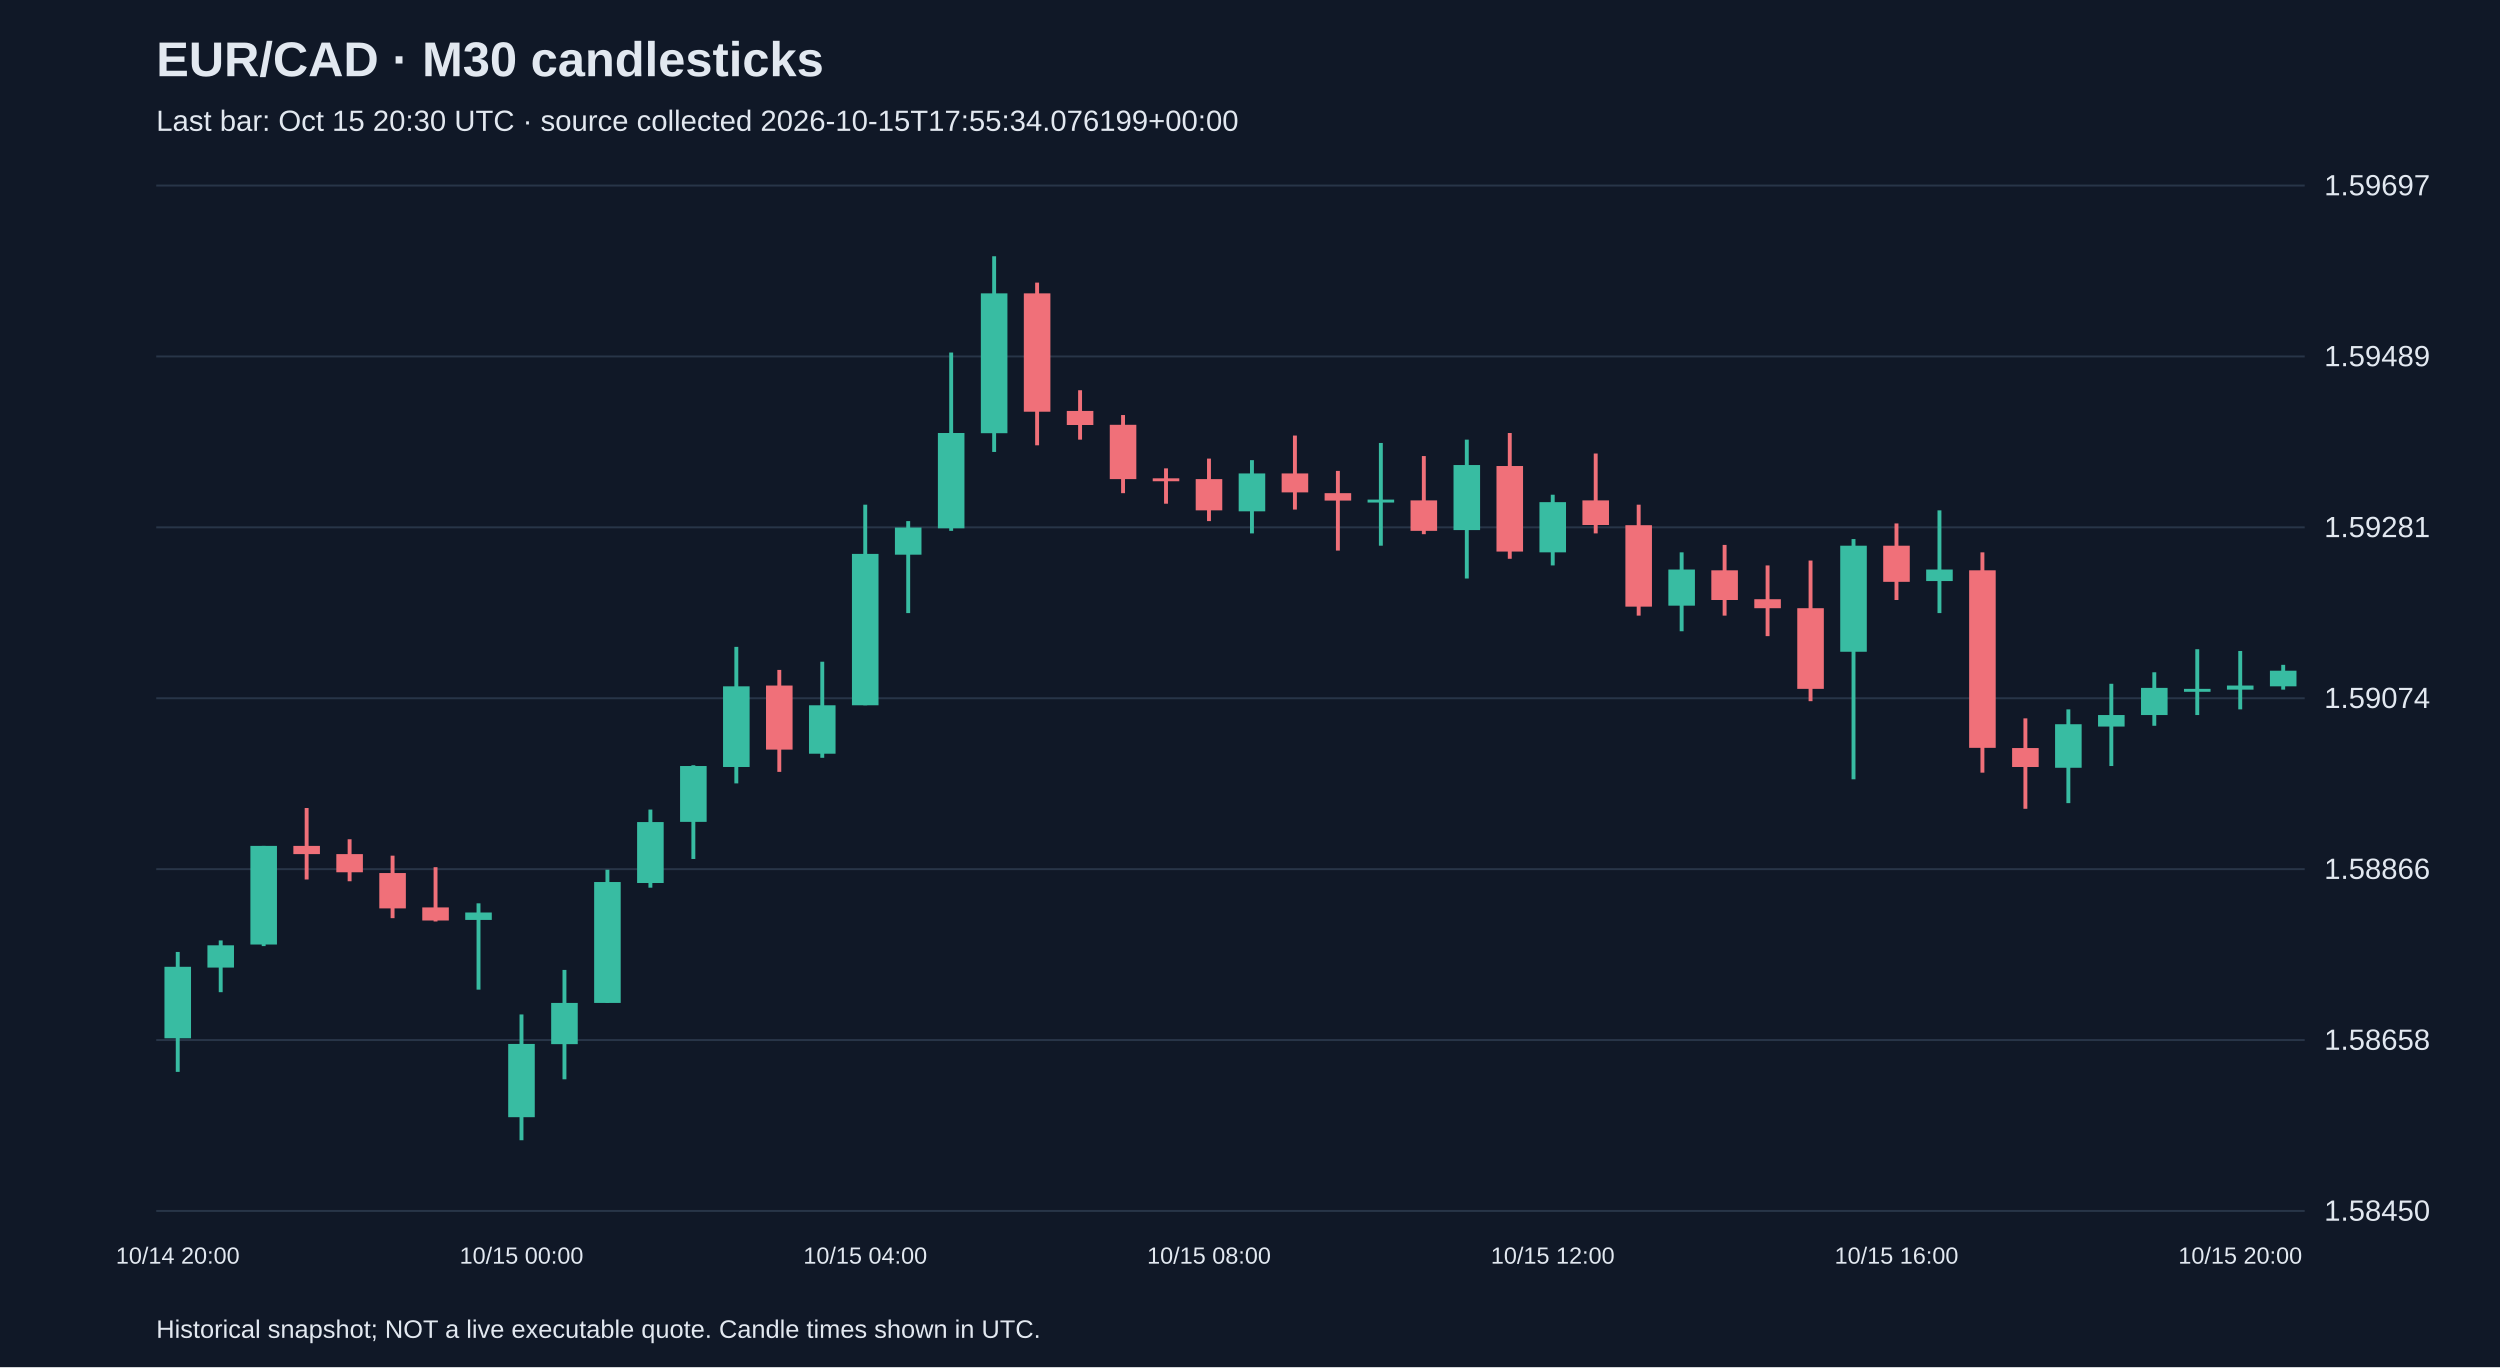
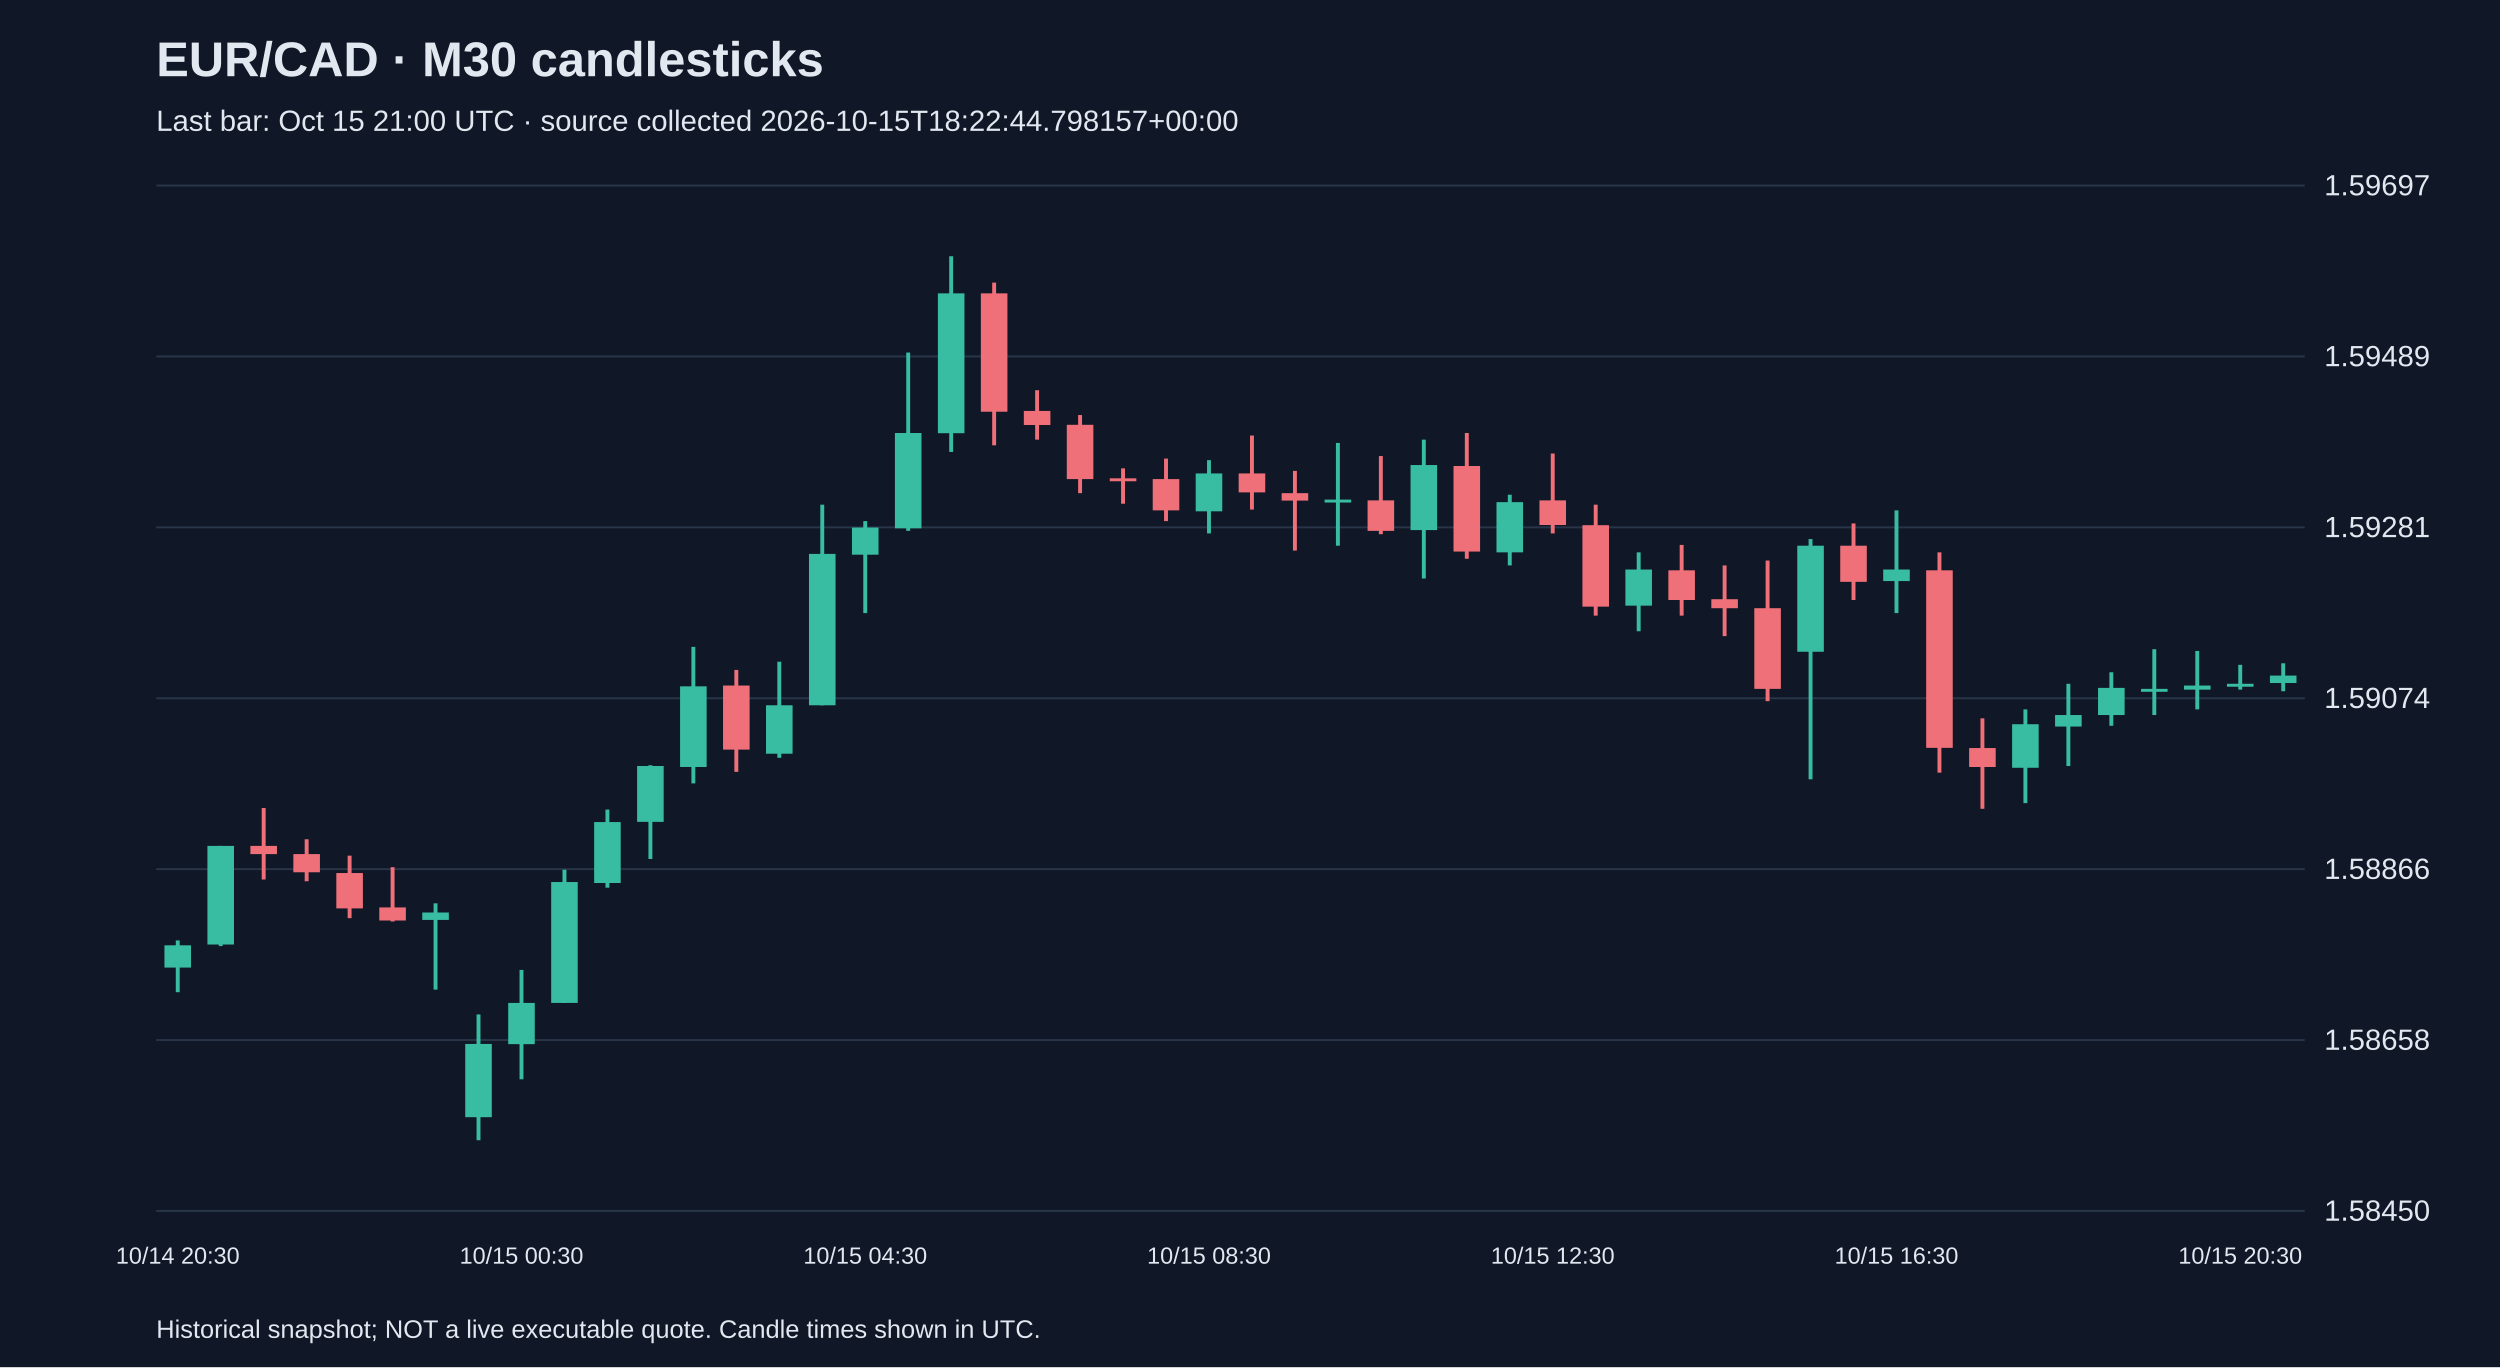
<svg xmlns="http://www.w3.org/2000/svg" viewBox="0 0 1280 700">
  <rect width="100%" height="100%" fill="#101827" />
  <style>text{font-family:Arial,sans-serif;fill:#e2e8f0}</style>
  <text x="80" y="39" font-size="25" font-weight="bold">EUR/CAD · M30 candlesticks</text>
-   <text x="80" y="67" font-size="15" fill="#a6b1c5">Last bar: Oct 15 20:30 UTC · source collected 2026-10-15T17:55:34.076199+00:00</text>
+   <text x="80" y="67" font-size="15" fill="#a6b1c5">Last bar: Oct 15 21:00 UTC · source collected 2026-10-15T18:22:44.798157+00:00</text>
  <line x1="80" y1="620.0" x2="1180" y2="620.0" stroke="#283548" />
  <text x="1190" y="625.0" font-size="15">1.58450</text>
  <line x1="80" y1="532.5" x2="1180" y2="532.5" stroke="#283548" />
  <text x="1190" y="537.5" font-size="15">1.58658</text>
  <line x1="80" y1="445.0" x2="1180" y2="445.0" stroke="#283548" />
  <text x="1190" y="450.0" font-size="15">1.58866</text>
  <line x1="80" y1="357.5" x2="1180" y2="357.5" stroke="#283548" />
  <text x="1190" y="362.5" font-size="15">1.59074</text>
  <line x1="80" y1="270.0" x2="1180" y2="270.0" stroke="#283548" />
  <text x="1190" y="275.0" font-size="15">1.59281</text>
  <line x1="80" y1="182.5" x2="1180" y2="182.5" stroke="#283548" />
  <text x="1190" y="187.5" font-size="15">1.59489</text>
  <line x1="80" y1="95.0" x2="1180" y2="95.0" stroke="#283548" />
  <text x="1190" y="100.0" font-size="15">1.59697</text>
-   <line x1="91.0" y1="487.4" x2="91.0" y2="548.8" stroke="#38bca2" stroke-width="2" />
-   <rect x="84.2" y="495.0" width="13.6" height="36.6" fill="#38bca2" />
-   <text x="91.0" y="647" text-anchor="middle" font-size="12">10/14 20:00</text>
-   <line x1="113.0" y1="481.5" x2="113.0" y2="508.0" stroke="#38bca2" stroke-width="2" />
-   <rect x="106.2" y="484.0" width="13.6" height="11.4" fill="#38bca2" />
-   <line x1="135.0" y1="433.1" x2="135.0" y2="484.4" stroke="#38bca2" stroke-width="2" />
-   <rect x="128.2" y="433.1" width="13.6" height="50.5" fill="#38bca2" />
-   <line x1="157.0" y1="413.7" x2="157.0" y2="450.3" stroke="#f07079" stroke-width="2" />
-   <rect x="150.2" y="433.1" width="13.6" height="4.2" fill="#f07079" />
-   <line x1="179.0" y1="429.7" x2="179.0" y2="451.2" stroke="#f07079" stroke-width="2" />
-   <rect x="172.2" y="437.3" width="13.6" height="9.3" fill="#f07079" />
-   <line x1="201.0" y1="438.1" x2="201.0" y2="470.1" stroke="#f07079" stroke-width="2" />
-   <rect x="194.2" y="447.0" width="13.6" height="18.1" fill="#f07079" />
-   <line x1="223.0" y1="444.0" x2="223.0" y2="471.8" stroke="#f07079" stroke-width="2" />
-   <rect x="216.2" y="464.6" width="13.6" height="6.7" fill="#f07079" />
-   <line x1="245.0" y1="462.5" x2="245.0" y2="506.7" stroke="#38bca2" stroke-width="2" />
-   <rect x="238.2" y="467.2" width="13.6" height="3.8" fill="#38bca2" />
-   <line x1="267.0" y1="519.4" x2="267.0" y2="583.8" stroke="#38bca2" stroke-width="2" />
-   <rect x="260.2" y="534.5" width="13.6" height="37.5" fill="#38bca2" />
-   <text x="267.0" y="647" text-anchor="middle" font-size="12">10/15 00:00</text>
-   <line x1="289.0" y1="496.6" x2="289.0" y2="552.6" stroke="#38bca2" stroke-width="2" />
-   <rect x="282.2" y="513.5" width="13.6" height="21.1" fill="#38bca2" />
-   <line x1="311.0" y1="445.3" x2="311.0" y2="513.5" stroke="#38bca2" stroke-width="2" />
-   <rect x="304.2" y="451.6" width="13.6" height="61.9" fill="#38bca2" />
-   <line x1="333.0" y1="414.5" x2="333.0" y2="454.5" stroke="#38bca2" stroke-width="2" />
-   <rect x="326.2" y="420.9" width="13.6" height="31.2" fill="#38bca2" />
-   <line x1="355.0" y1="391.8" x2="355.0" y2="439.8" stroke="#38bca2" stroke-width="2" />
-   <rect x="348.2" y="392.2" width="13.6" height="28.6" fill="#38bca2" />
-   <line x1="377.0" y1="331.2" x2="377.0" y2="401.1" stroke="#38bca2" stroke-width="2" />
-   <rect x="370.2" y="351.4" width="13.6" height="41.3" fill="#38bca2" />
-   <line x1="399.0" y1="343.0" x2="399.0" y2="395.2" stroke="#f07079" stroke-width="2" />
-   <rect x="392.2" y="351.0" width="13.6" height="32.8" fill="#f07079" />
-   <line x1="421.0" y1="338.8" x2="421.0" y2="388.0" stroke="#38bca2" stroke-width="2" />
-   <rect x="414.2" y="361.1" width="13.6" height="24.8" fill="#38bca2" />
-   <line x1="443.0" y1="258.4" x2="443.0" y2="361.1" stroke="#38bca2" stroke-width="2" />
-   <rect x="436.2" y="283.6" width="13.6" height="77.5" fill="#38bca2" />
-   <text x="443.0" y="647" text-anchor="middle" font-size="12">10/15 04:00</text>
-   <line x1="465.0" y1="266.8" x2="465.0" y2="313.9" stroke="#38bca2" stroke-width="2" />
-   <rect x="458.2" y="270.1" width="13.6" height="13.9" fill="#38bca2" />
-   <line x1="487.0" y1="180.5" x2="487.0" y2="271.8" stroke="#38bca2" stroke-width="2" />
-   <rect x="480.2" y="221.7" width="13.6" height="48.8" fill="#38bca2" />
-   <line x1="509.0" y1="131.2" x2="509.0" y2="231.4" stroke="#38bca2" stroke-width="2" />
-   <rect x="502.2" y="150.2" width="13.6" height="71.6" fill="#38bca2" />
-   <line x1="531.0" y1="144.7" x2="531.0" y2="228.0" stroke="#f07079" stroke-width="2" />
-   <rect x="524.2" y="150.2" width="13.6" height="60.6" fill="#f07079" />
-   <line x1="553.0" y1="199.8" x2="553.0" y2="225.1" stroke="#f07079" stroke-width="2" />
-   <rect x="546.2" y="210.4" width="13.6" height="7.2" fill="#f07079" />
-   <line x1="575.0" y1="212.5" x2="575.0" y2="252.5" stroke="#f07079" stroke-width="2" />
-   <rect x="568.2" y="217.5" width="13.6" height="27.8" fill="#f07079" />
-   <line x1="597.0" y1="239.8" x2="597.0" y2="257.9" stroke="#f07079" stroke-width="2" />
-   <rect x="590.2" y="244.9" width="13.6" height="1.5" fill="#f07079" />
-   <line x1="619.0" y1="234.8" x2="619.0" y2="266.8" stroke="#f07079" stroke-width="2" />
-   <rect x="612.2" y="245.3" width="13.6" height="16.0" fill="#f07079" />
-   <text x="619.0" y="647" text-anchor="middle" font-size="12">10/15 08:00</text>
-   <line x1="641.0" y1="235.6" x2="641.0" y2="273.1" stroke="#38bca2" stroke-width="2" />
-   <rect x="634.2" y="242.4" width="13.6" height="19.4" fill="#38bca2" />
-   <line x1="663.0" y1="223.0" x2="663.0" y2="260.9" stroke="#f07079" stroke-width="2" />
-   <rect x="656.2" y="242.4" width="13.6" height="9.7" fill="#f07079" />
-   <line x1="685.0" y1="241.1" x2="685.0" y2="281.9" stroke="#f07079" stroke-width="2" />
-   <rect x="678.2" y="252.5" width="13.6" height="3.8" fill="#f07079" />
-   <line x1="707.0" y1="226.8" x2="707.0" y2="279.4" stroke="#38bca2" stroke-width="2" />
-   <rect x="700.2" y="255.8" width="13.6" height="1.5" fill="#38bca2" />
-   <line x1="729.0" y1="233.5" x2="729.0" y2="273.5" stroke="#f07079" stroke-width="2" />
-   <rect x="722.2" y="256.2" width="13.6" height="15.6" fill="#f07079" />
-   <line x1="751.0" y1="225.1" x2="751.0" y2="296.2" stroke="#38bca2" stroke-width="2" />
-   <rect x="744.2" y="238.1" width="13.6" height="33.3" fill="#38bca2" />
-   <line x1="773.0" y1="221.7" x2="773.0" y2="286.1" stroke="#f07079" stroke-width="2" />
-   <rect x="766.2" y="238.6" width="13.6" height="43.8" fill="#f07079" />
-   <line x1="795.0" y1="253.3" x2="795.0" y2="289.5" stroke="#38bca2" stroke-width="2" />
-   <rect x="788.2" y="257.1" width="13.6" height="25.7" fill="#38bca2" />
-   <text x="795.0" y="647" text-anchor="middle" font-size="12">10/15 12:00</text>
-   <line x1="817.0" y1="232.2" x2="817.0" y2="273.1" stroke="#f07079" stroke-width="2" />
-   <rect x="810.2" y="256.2" width="13.6" height="12.6" fill="#f07079" />
-   <line x1="839.0" y1="258.4" x2="839.0" y2="315.2" stroke="#f07079" stroke-width="2" />
-   <rect x="832.2" y="268.9" width="13.6" height="41.7" fill="#f07079" />
-   <line x1="861.0" y1="282.8" x2="861.0" y2="323.2" stroke="#38bca2" stroke-width="2" />
-   <rect x="854.2" y="291.6" width="13.6" height="18.5" fill="#38bca2" />
-   <line x1="883.0" y1="279.0" x2="883.0" y2="315.2" stroke="#f07079" stroke-width="2" />
-   <rect x="876.2" y="292.0" width="13.6" height="15.2" fill="#f07079" />
-   <line x1="905.0" y1="289.5" x2="905.0" y2="325.7" stroke="#f07079" stroke-width="2" />
-   <rect x="898.2" y="306.8" width="13.6" height="4.6" fill="#f07079" />
-   <line x1="927.0" y1="287.0" x2="927.0" y2="359.0" stroke="#f07079" stroke-width="2" />
-   <rect x="920.2" y="311.4" width="13.6" height="41.3" fill="#f07079" />
-   <line x1="949.0" y1="276.0" x2="949.0" y2="399.0" stroke="#38bca2" stroke-width="2" />
-   <rect x="942.2" y="279.4" width="13.6" height="54.3" fill="#38bca2" />
-   <line x1="971.0" y1="268.0" x2="971.0" y2="307.2" stroke="#f07079" stroke-width="2" />
-   <rect x="964.2" y="279.4" width="13.6" height="18.5" fill="#f07079" />
-   <text x="971.0" y="647" text-anchor="middle" font-size="12">10/15 16:00</text>
-   <line x1="993.0" y1="261.3" x2="993.0" y2="313.9" stroke="#38bca2" stroke-width="2" />
-   <rect x="986.2" y="291.6" width="13.6" height="5.9" fill="#38bca2" />
-   <line x1="1015.0" y1="282.8" x2="1015.0" y2="395.6" stroke="#f07079" stroke-width="2" />
-   <rect x="1008.2" y="292.0" width="13.6" height="90.9" fill="#f07079" />
-   <line x1="1037.0" y1="367.8" x2="1037.0" y2="414.1" stroke="#f07079" stroke-width="2" />
-   <rect x="1030.2" y="383.0" width="13.6" height="9.7" fill="#f07079" />
-   <line x1="1059.0" y1="363.2" x2="1059.0" y2="411.2" stroke="#38bca2" stroke-width="2" />
-   <rect x="1052.2" y="370.8" width="13.6" height="22.3" fill="#38bca2" />
-   <line x1="1081.0" y1="350.1" x2="1081.0" y2="392.2" stroke="#38bca2" stroke-width="2" />
-   <rect x="1074.2" y="366.1" width="13.6" height="5.9" fill="#38bca2" />
-   <line x1="1103.0" y1="344.2" x2="1103.0" y2="371.6" stroke="#38bca2" stroke-width="2" />
-   <rect x="1096.2" y="352.2" width="13.6" height="13.9" fill="#38bca2" />
-   <line x1="1125.0" y1="332.4" x2="1125.0" y2="366.1" stroke="#38bca2" stroke-width="2" />
-   <rect x="1118.2" y="352.7" width="13.6" height="1.5" fill="#38bca2" />
-   <line x1="1147.0" y1="333.3" x2="1147.0" y2="363.2" stroke="#38bca2" stroke-width="2" />
-   <rect x="1140.2" y="351.0" width="13.6" height="2.1" fill="#38bca2" />
-   <text x="1147.0" y="647" text-anchor="middle" font-size="12">10/15 20:00</text>
-   <line x1="1169.0" y1="340.4" x2="1169.0" y2="353.1" stroke="#38bca2" stroke-width="2" />
-   <rect x="1162.2" y="343.4" width="13.6" height="8.0" fill="#38bca2" />
+   <line x1="91.0" y1="481.5" x2="91.0" y2="508.0" stroke="#38bca2" stroke-width="2" />
+   <rect x="84.2" y="484.0" width="13.6" height="11.4" fill="#38bca2" />
+   <text x="91.0" y="647" text-anchor="middle" font-size="12">10/14 20:30</text>
+   <line x1="113.0" y1="433.1" x2="113.0" y2="484.4" stroke="#38bca2" stroke-width="2" />
+   <rect x="106.2" y="433.1" width="13.6" height="50.5" fill="#38bca2" />
+   <line x1="135.0" y1="413.7" x2="135.0" y2="450.3" stroke="#f07079" stroke-width="2" />
+   <rect x="128.2" y="433.1" width="13.6" height="4.2" fill="#f07079" />
+   <line x1="157.0" y1="429.7" x2="157.0" y2="451.2" stroke="#f07079" stroke-width="2" />
+   <rect x="150.2" y="437.3" width="13.6" height="9.3" fill="#f07079" />
+   <line x1="179.0" y1="438.1" x2="179.0" y2="470.1" stroke="#f07079" stroke-width="2" />
+   <rect x="172.2" y="447.0" width="13.6" height="18.1" fill="#f07079" />
+   <line x1="201.0" y1="444.0" x2="201.0" y2="471.8" stroke="#f07079" stroke-width="2" />
+   <rect x="194.2" y="464.6" width="13.6" height="6.7" fill="#f07079" />
+   <line x1="223.0" y1="462.5" x2="223.0" y2="506.7" stroke="#38bca2" stroke-width="2" />
+   <rect x="216.2" y="467.2" width="13.6" height="3.8" fill="#38bca2" />
+   <line x1="245.0" y1="519.4" x2="245.0" y2="583.8" stroke="#38bca2" stroke-width="2" />
+   <rect x="238.2" y="534.5" width="13.6" height="37.5" fill="#38bca2" />
+   <line x1="267.0" y1="496.6" x2="267.0" y2="552.6" stroke="#38bca2" stroke-width="2" />
+   <rect x="260.2" y="513.5" width="13.6" height="21.1" fill="#38bca2" />
+   <text x="267.0" y="647" text-anchor="middle" font-size="12">10/15 00:30</text>
+   <line x1="289.0" y1="445.3" x2="289.0" y2="513.5" stroke="#38bca2" stroke-width="2" />
+   <rect x="282.2" y="451.6" width="13.6" height="61.9" fill="#38bca2" />
+   <line x1="311.0" y1="414.5" x2="311.0" y2="454.5" stroke="#38bca2" stroke-width="2" />
+   <rect x="304.2" y="420.9" width="13.6" height="31.2" fill="#38bca2" />
+   <line x1="333.0" y1="391.8" x2="333.0" y2="439.8" stroke="#38bca2" stroke-width="2" />
+   <rect x="326.2" y="392.2" width="13.6" height="28.6" fill="#38bca2" />
+   <line x1="355.0" y1="331.2" x2="355.0" y2="401.1" stroke="#38bca2" stroke-width="2" />
+   <rect x="348.2" y="351.4" width="13.6" height="41.3" fill="#38bca2" />
+   <line x1="377.0" y1="343.0" x2="377.0" y2="395.2" stroke="#f07079" stroke-width="2" />
+   <rect x="370.2" y="351.0" width="13.6" height="32.8" fill="#f07079" />
+   <line x1="399.0" y1="338.8" x2="399.0" y2="388.0" stroke="#38bca2" stroke-width="2" />
+   <rect x="392.2" y="361.1" width="13.6" height="24.8" fill="#38bca2" />
+   <line x1="421.0" y1="258.4" x2="421.0" y2="361.1" stroke="#38bca2" stroke-width="2" />
+   <rect x="414.2" y="283.6" width="13.6" height="77.5" fill="#38bca2" />
+   <line x1="443.0" y1="266.8" x2="443.0" y2="313.9" stroke="#38bca2" stroke-width="2" />
+   <rect x="436.2" y="270.1" width="13.6" height="13.9" fill="#38bca2" />
+   <text x="443.0" y="647" text-anchor="middle" font-size="12">10/15 04:30</text>
+   <line x1="465.0" y1="180.5" x2="465.0" y2="271.8" stroke="#38bca2" stroke-width="2" />
+   <rect x="458.2" y="221.7" width="13.6" height="48.8" fill="#38bca2" />
+   <line x1="487.0" y1="131.2" x2="487.0" y2="231.4" stroke="#38bca2" stroke-width="2" />
+   <rect x="480.2" y="150.2" width="13.6" height="71.6" fill="#38bca2" />
+   <line x1="509.0" y1="144.7" x2="509.0" y2="228.0" stroke="#f07079" stroke-width="2" />
+   <rect x="502.2" y="150.2" width="13.6" height="60.6" fill="#f07079" />
+   <line x1="531.0" y1="199.8" x2="531.0" y2="225.1" stroke="#f07079" stroke-width="2" />
+   <rect x="524.2" y="210.4" width="13.6" height="7.2" fill="#f07079" />
+   <line x1="553.0" y1="212.5" x2="553.0" y2="252.5" stroke="#f07079" stroke-width="2" />
+   <rect x="546.2" y="217.5" width="13.6" height="27.8" fill="#f07079" />
+   <line x1="575.0" y1="239.8" x2="575.0" y2="257.9" stroke="#f07079" stroke-width="2" />
+   <rect x="568.2" y="244.9" width="13.6" height="1.5" fill="#f07079" />
+   <line x1="597.0" y1="234.8" x2="597.0" y2="266.8" stroke="#f07079" stroke-width="2" />
+   <rect x="590.2" y="245.3" width="13.6" height="16.0" fill="#f07079" />
+   <line x1="619.0" y1="235.6" x2="619.0" y2="273.1" stroke="#38bca2" stroke-width="2" />
+   <rect x="612.2" y="242.4" width="13.6" height="19.4" fill="#38bca2" />
+   <text x="619.0" y="647" text-anchor="middle" font-size="12">10/15 08:30</text>
+   <line x1="641.0" y1="223.0" x2="641.0" y2="260.9" stroke="#f07079" stroke-width="2" />
+   <rect x="634.2" y="242.4" width="13.6" height="9.7" fill="#f07079" />
+   <line x1="663.0" y1="241.1" x2="663.0" y2="281.9" stroke="#f07079" stroke-width="2" />
+   <rect x="656.2" y="252.5" width="13.6" height="3.8" fill="#f07079" />
+   <line x1="685.0" y1="226.8" x2="685.0" y2="279.4" stroke="#38bca2" stroke-width="2" />
+   <rect x="678.2" y="255.8" width="13.6" height="1.5" fill="#38bca2" />
+   <line x1="707.0" y1="233.5" x2="707.0" y2="273.5" stroke="#f07079" stroke-width="2" />
+   <rect x="700.2" y="256.2" width="13.6" height="15.6" fill="#f07079" />
+   <line x1="729.0" y1="225.1" x2="729.0" y2="296.2" stroke="#38bca2" stroke-width="2" />
+   <rect x="722.2" y="238.1" width="13.6" height="33.3" fill="#38bca2" />
+   <line x1="751.0" y1="221.7" x2="751.0" y2="286.1" stroke="#f07079" stroke-width="2" />
+   <rect x="744.2" y="238.6" width="13.6" height="43.8" fill="#f07079" />
+   <line x1="773.0" y1="253.3" x2="773.0" y2="289.5" stroke="#38bca2" stroke-width="2" />
+   <rect x="766.2" y="257.1" width="13.6" height="25.7" fill="#38bca2" />
+   <line x1="795.0" y1="232.2" x2="795.0" y2="273.1" stroke="#f07079" stroke-width="2" />
+   <rect x="788.2" y="256.2" width="13.6" height="12.6" fill="#f07079" />
+   <text x="795.0" y="647" text-anchor="middle" font-size="12">10/15 12:30</text>
+   <line x1="817.0" y1="258.4" x2="817.0" y2="315.2" stroke="#f07079" stroke-width="2" />
+   <rect x="810.2" y="268.9" width="13.6" height="41.7" fill="#f07079" />
+   <line x1="839.0" y1="282.8" x2="839.0" y2="323.2" stroke="#38bca2" stroke-width="2" />
+   <rect x="832.2" y="291.6" width="13.6" height="18.5" fill="#38bca2" />
+   <line x1="861.0" y1="279.0" x2="861.0" y2="315.2" stroke="#f07079" stroke-width="2" />
+   <rect x="854.2" y="292.0" width="13.6" height="15.2" fill="#f07079" />
+   <line x1="883.0" y1="289.5" x2="883.0" y2="325.7" stroke="#f07079" stroke-width="2" />
+   <rect x="876.2" y="306.8" width="13.6" height="4.6" fill="#f07079" />
+   <line x1="905.0" y1="287.0" x2="905.0" y2="359.0" stroke="#f07079" stroke-width="2" />
+   <rect x="898.2" y="311.4" width="13.6" height="41.3" fill="#f07079" />
+   <line x1="927.0" y1="276.0" x2="927.0" y2="399.0" stroke="#38bca2" stroke-width="2" />
+   <rect x="920.2" y="279.4" width="13.6" height="54.3" fill="#38bca2" />
+   <line x1="949.0" y1="268.0" x2="949.0" y2="307.2" stroke="#f07079" stroke-width="2" />
+   <rect x="942.2" y="279.4" width="13.6" height="18.5" fill="#f07079" />
+   <line x1="971.0" y1="261.3" x2="971.0" y2="313.9" stroke="#38bca2" stroke-width="2" />
+   <rect x="964.2" y="291.6" width="13.6" height="5.9" fill="#38bca2" />
+   <text x="971.0" y="647" text-anchor="middle" font-size="12">10/15 16:30</text>
+   <line x1="993.0" y1="282.8" x2="993.0" y2="395.6" stroke="#f07079" stroke-width="2" />
+   <rect x="986.2" y="292.0" width="13.6" height="90.9" fill="#f07079" />
+   <line x1="1015.0" y1="367.8" x2="1015.0" y2="414.1" stroke="#f07079" stroke-width="2" />
+   <rect x="1008.2" y="383.0" width="13.6" height="9.7" fill="#f07079" />
+   <line x1="1037.0" y1="363.2" x2="1037.0" y2="411.2" stroke="#38bca2" stroke-width="2" />
+   <rect x="1030.2" y="370.8" width="13.6" height="22.3" fill="#38bca2" />
+   <line x1="1059.0" y1="350.1" x2="1059.0" y2="392.2" stroke="#38bca2" stroke-width="2" />
+   <rect x="1052.2" y="366.1" width="13.6" height="5.9" fill="#38bca2" />
+   <line x1="1081.0" y1="344.2" x2="1081.0" y2="371.6" stroke="#38bca2" stroke-width="2" />
+   <rect x="1074.2" y="352.2" width="13.6" height="13.9" fill="#38bca2" />
+   <line x1="1103.0" y1="332.4" x2="1103.0" y2="366.1" stroke="#38bca2" stroke-width="2" />
+   <rect x="1096.2" y="352.7" width="13.6" height="1.5" fill="#38bca2" />
+   <line x1="1125.0" y1="333.3" x2="1125.0" y2="363.2" stroke="#38bca2" stroke-width="2" />
+   <rect x="1118.2" y="351.0" width="13.6" height="2.1" fill="#38bca2" />
+   <line x1="1147.0" y1="340.4" x2="1147.0" y2="353.1" stroke="#38bca2" stroke-width="2" />
+   <rect x="1140.2" y="350.1" width="13.6" height="1.5" fill="#38bca2" />
+   <text x="1147.0" y="647" text-anchor="middle" font-size="12">10/15 20:30</text>
+   <line x1="1169.0" y1="339.6" x2="1169.0" y2="353.9" stroke="#38bca2" stroke-width="2" />
+   <rect x="1162.2" y="345.9" width="13.6" height="3.8" fill="#38bca2" />
  <text x="80" y="685" font-size="13">Historical snapshot; NOT a live executable quote. Candle times shown in UTC.</text>
</svg>
